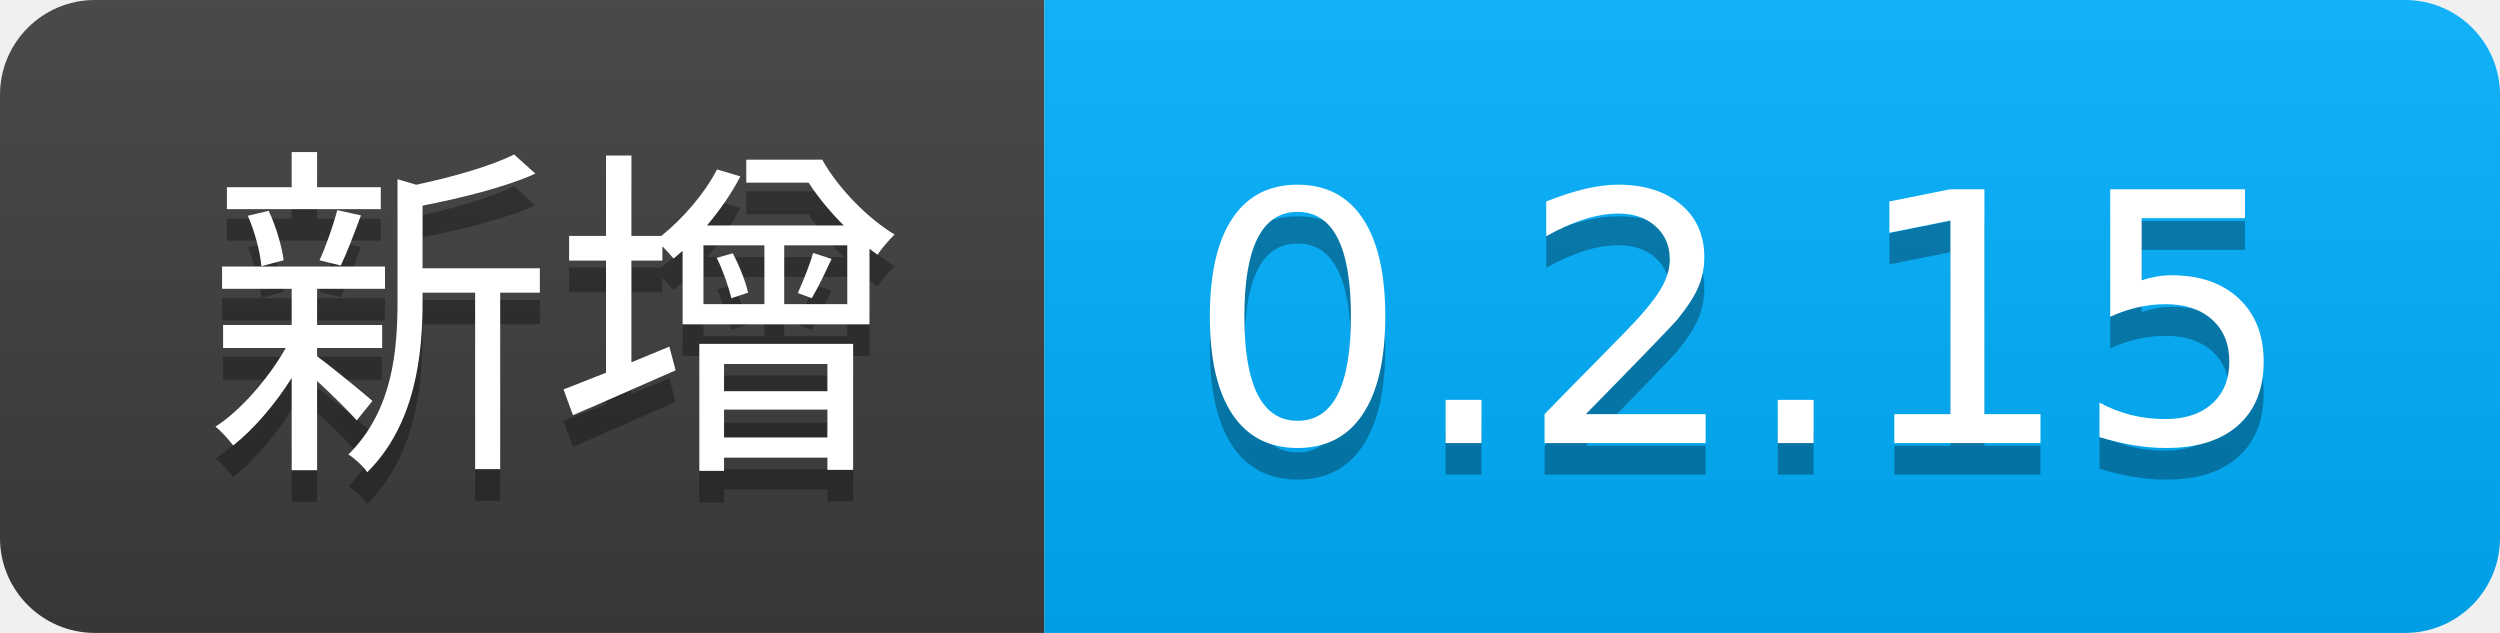
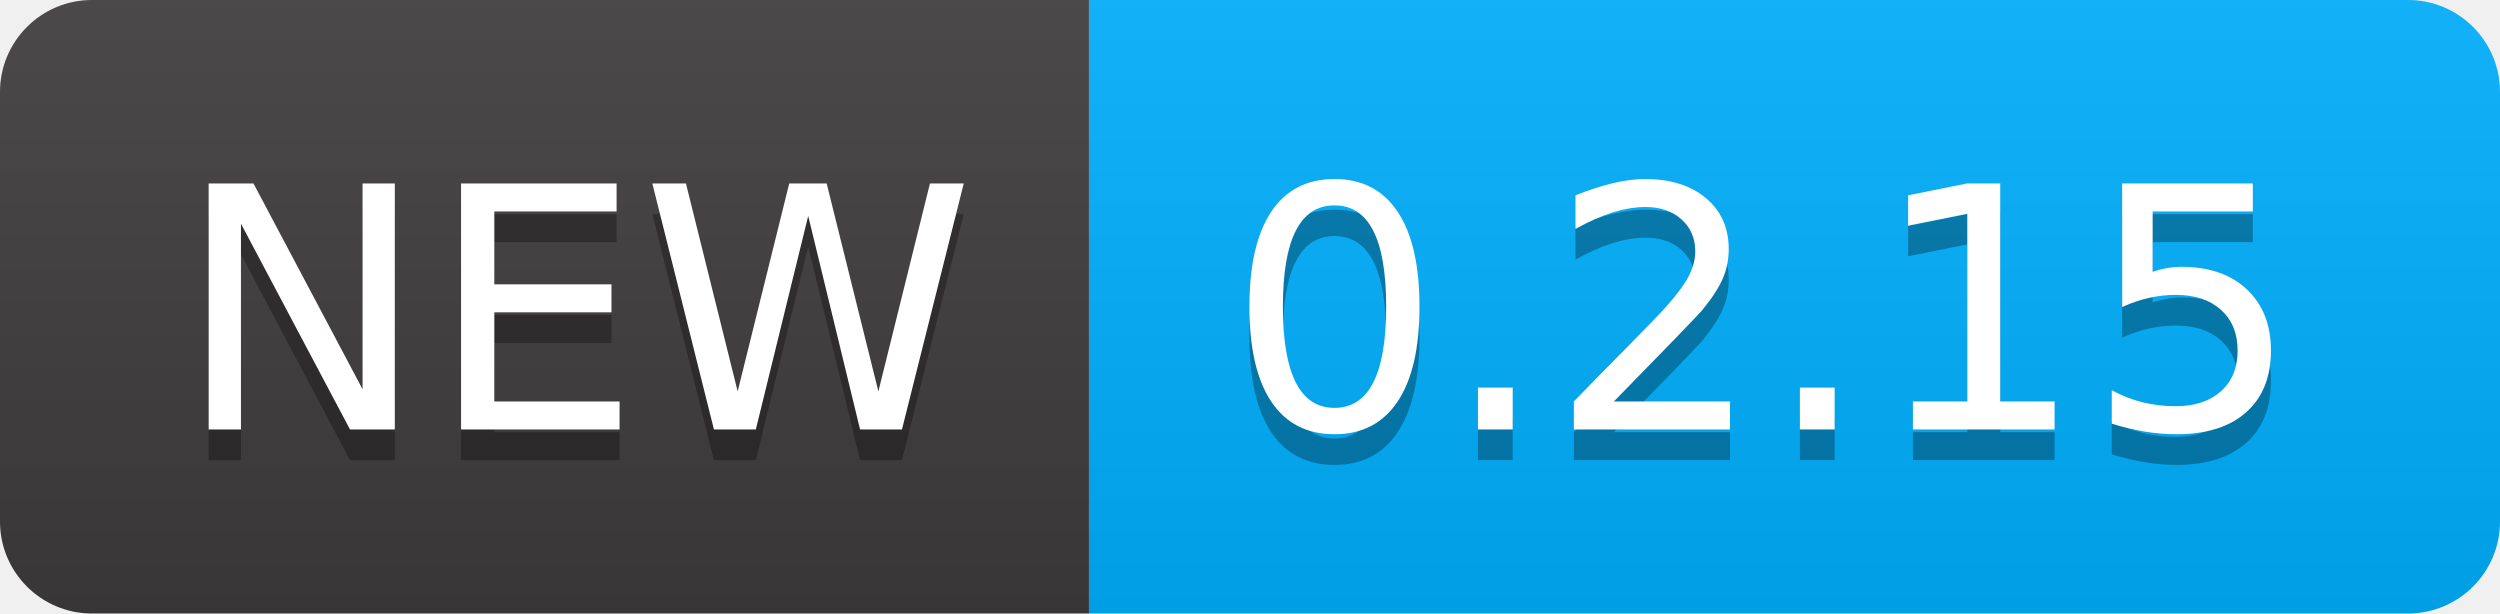
- <svg xmlns="http://www.w3.org/2000/svg" width="79" height="20" role="img" aria-label="新增: 0.2.15">
+ <svg xmlns="http://www.w3.org/2000/svg" width="81.5" height="20" role="img" aria-label="NEW: 0.2.15">
  <linearGradient id="s" x2="0" y2="100%">
    <stop offset="0" stop-color="#bbb" stop-opacity=".1" />
    <stop offset="1" stop-opacity=".1" />
  </linearGradient>
  <clipPath id="r">
-     <rect width="79" height="20" rx="3" fill="#fff" />
+     <rect width="81.5" height="20" rx="3" fill="#fff" />
  </clipPath>
  <g clip-path="url(#r)">
-     <rect width="33" height="20" fill="#403c3d" />
-     <rect x="33" width="46" height="20" fill="#00b1ff" />
-     <rect width="79" height="20" fill="url(#s)" />
+     <rect width="35.5" height="20" fill="#403c3d" />
+     <rect x="35.5" width="46" height="20" fill="#00b1ff" />
+     <rect width="81.5" height="20" fill="url(#s)" />
  </g>
  <g fill="#fff" text-anchor="middle" font-family="Verdana,Geneva,DejaVu Sans,sans-serif" text-rendering="geometricPrecision" font-size="110">
-     <text aria-hidden="true" x="175" y="150" fill="#010101" fill-opacity=".3" transform="scale(.1)" textLength="230">新增</text>
-     <text x="175" y="140" transform="scale(.1)" fill="#fff" textLength="230">新增</text>
-     <text aria-hidden="true" x="550" y="150" fill="#010101" fill-opacity=".3" transform="scale(.1)" textLength="360">0.2.15</text>
-     <text x="550" y="140" transform="scale(.1)" fill="#fff" textLength="360">0.2.15</text>
+     <text aria-hidden="true" x="187.5" y="150" fill="#010101" fill-opacity=".3" transform="scale(.1)" textLength="255">NEW</text>
+     <text x="187.5" y="140" transform="scale(.1)" fill="#fff" textLength="255">NEW</text>
+     <text aria-hidden="true" x="575" y="150" fill="#010101" fill-opacity=".3" transform="scale(.1)" textLength="360">0.2.15</text>
+     <text x="575" y="140" transform="scale(.1)" fill="#fff" textLength="360">0.2.15</text>
  </g>
</svg>
